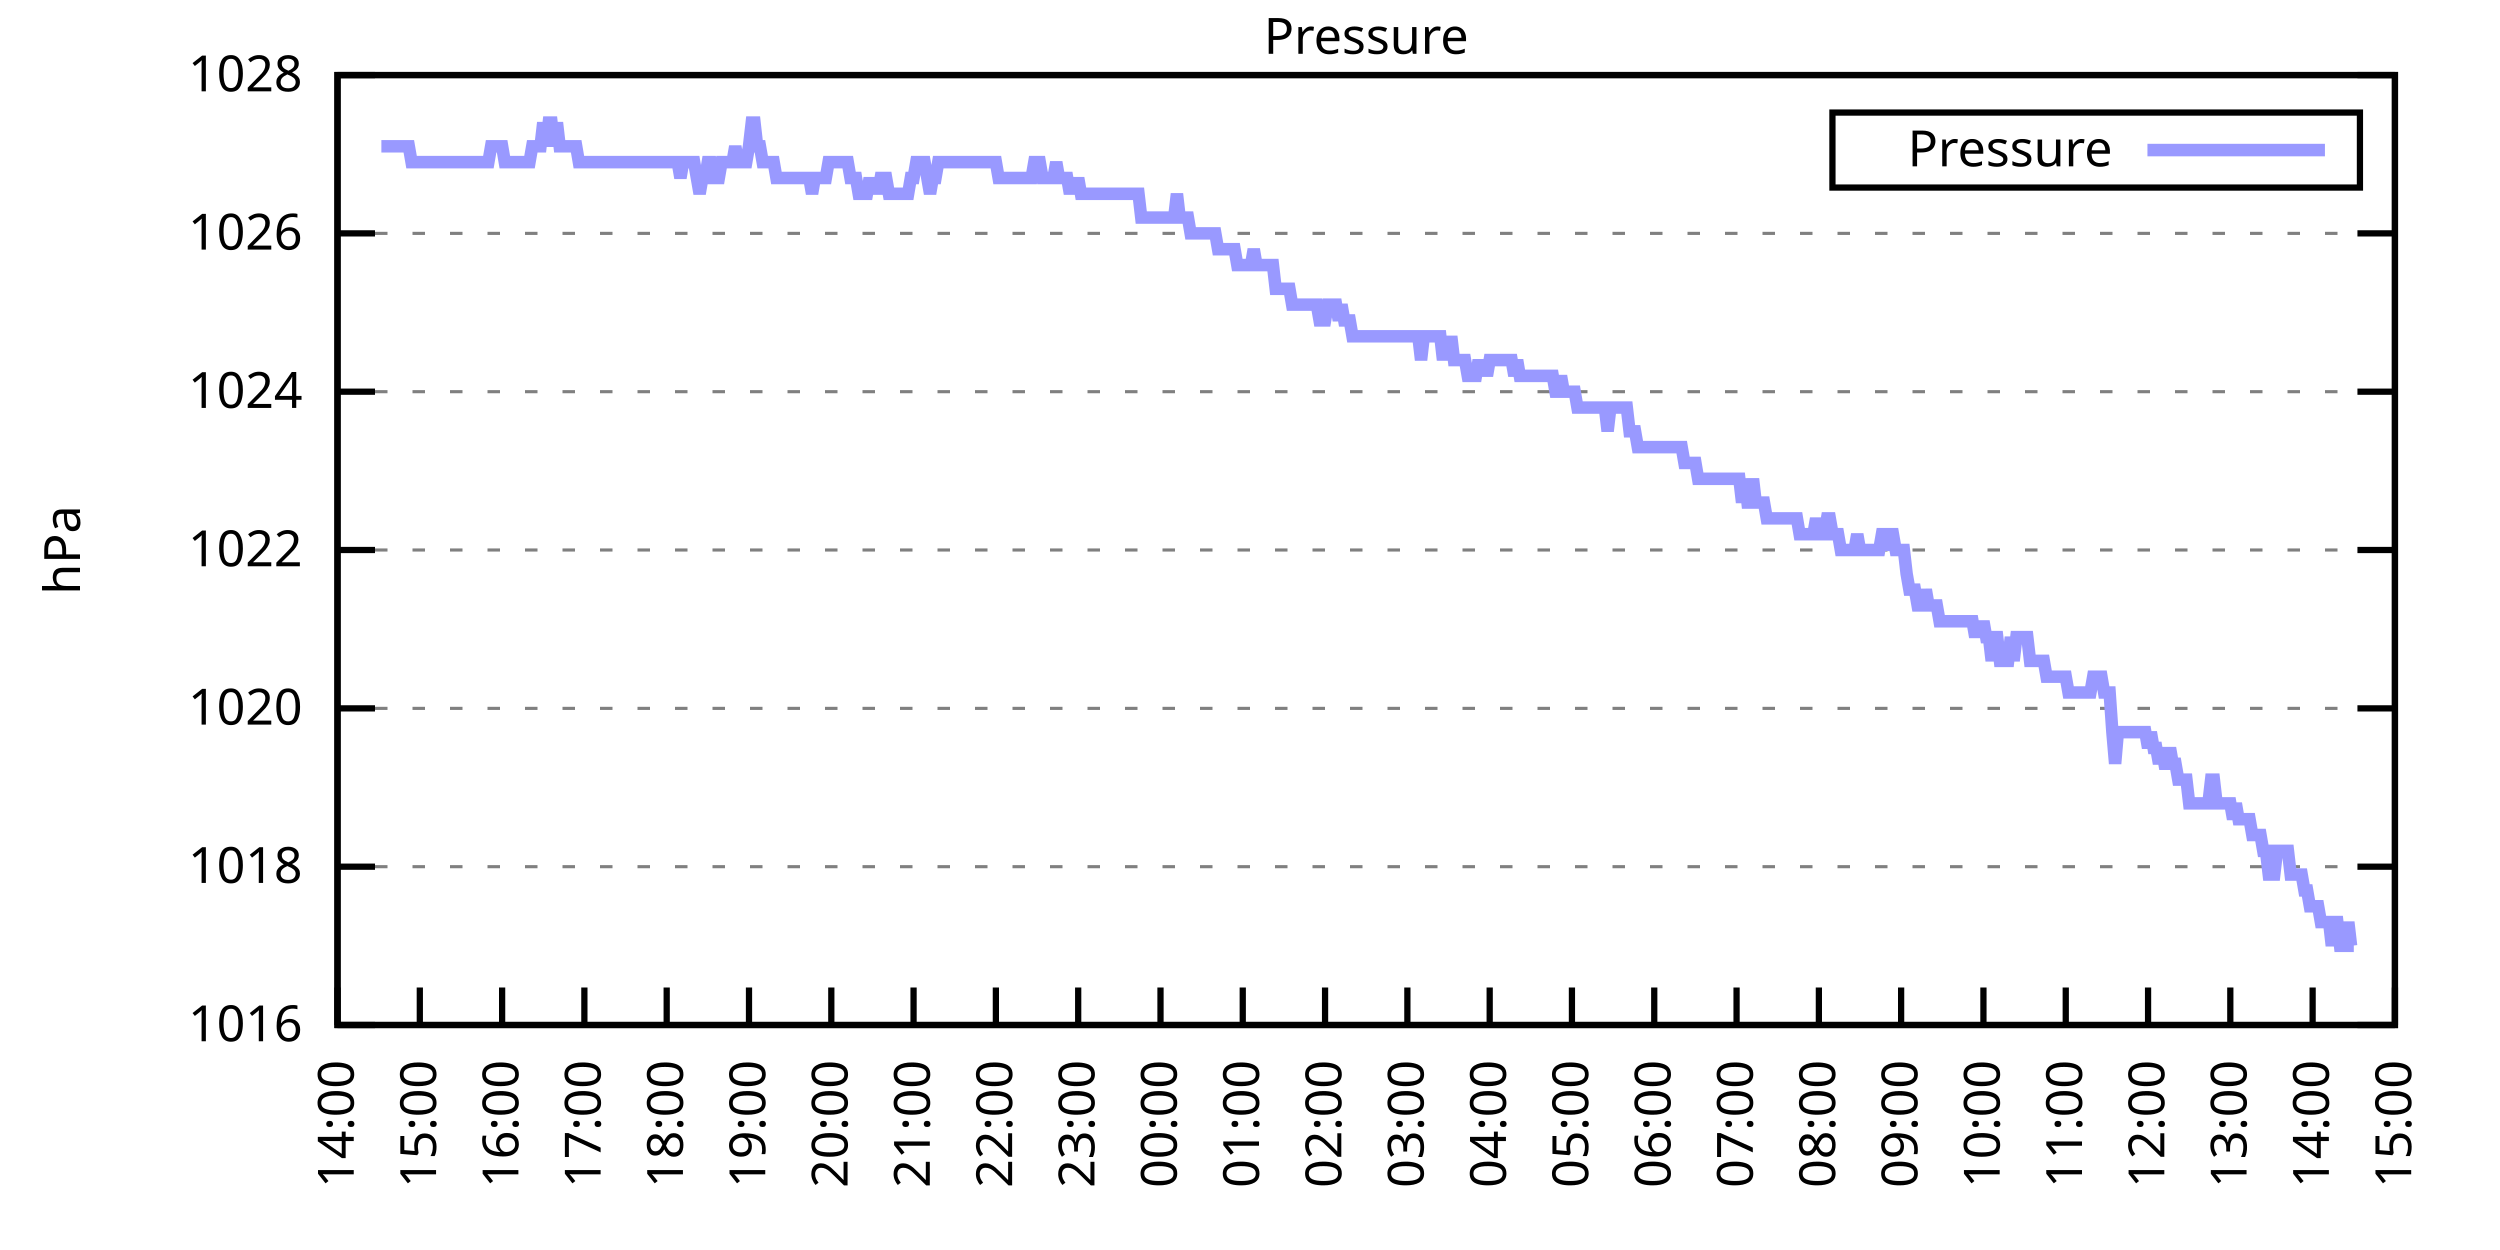
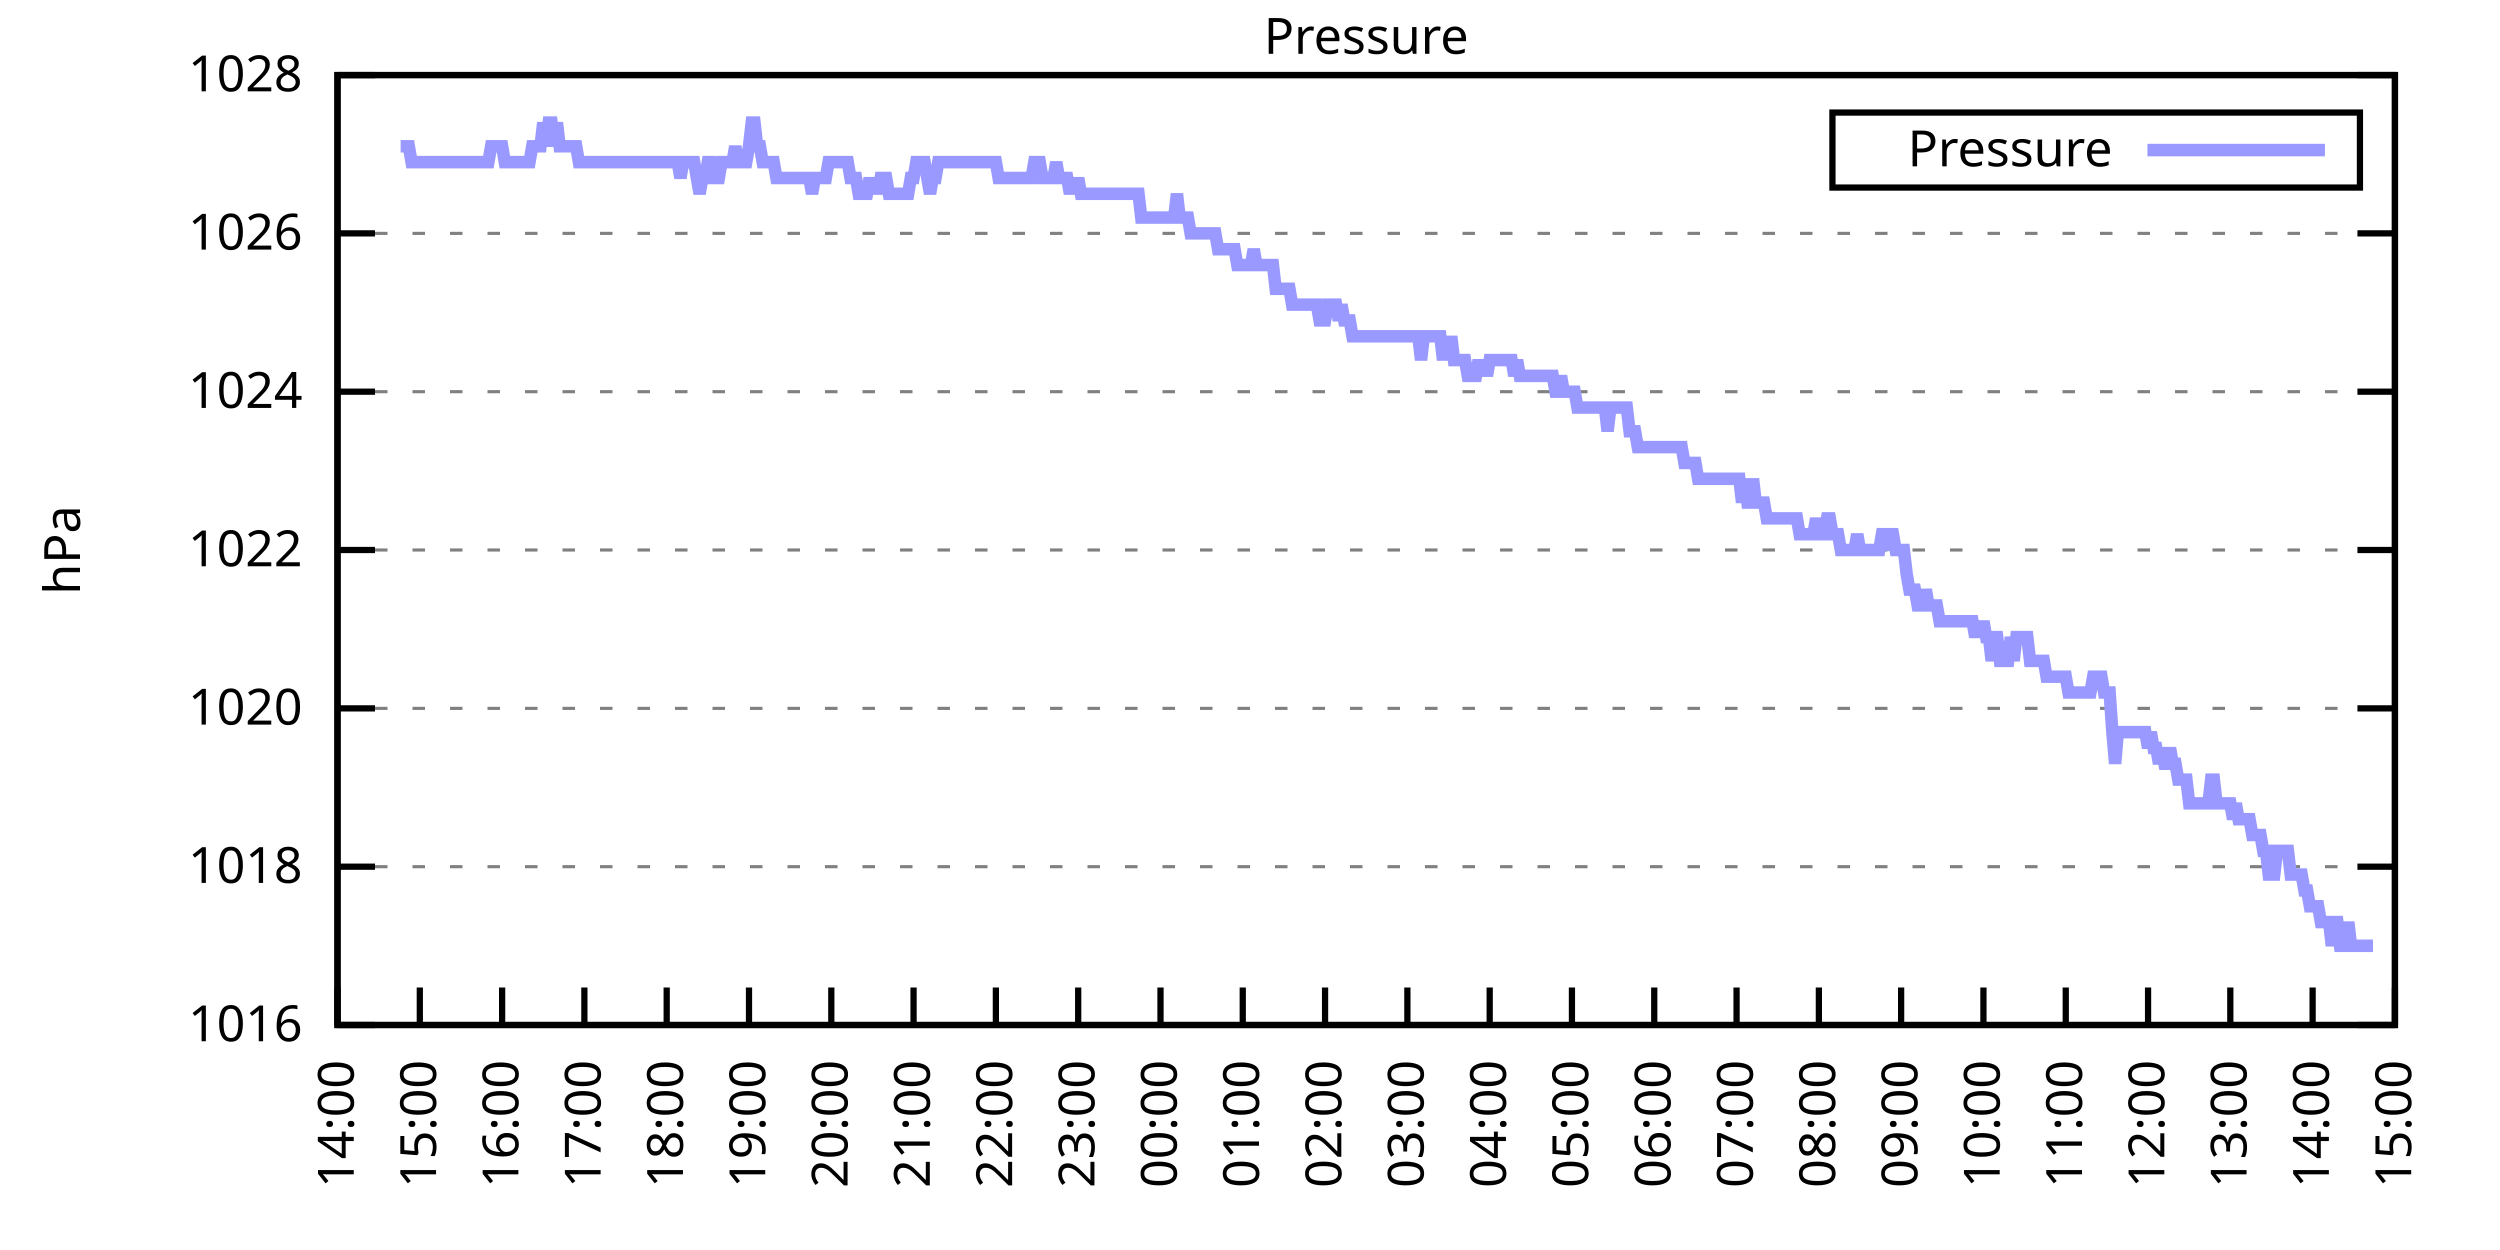
<svg xmlns="http://www.w3.org/2000/svg" xmlns:xlink="http://www.w3.org/1999/xlink" width="400" height="200" viewBox="0 0 400 200">
  <g id="gnuplot_canvas">
    <rect x="0" y="0" width="400" height="200" fill="none" />
    <defs>
      <circle id="gpDot" r="0.5" stroke-width="0.5" stroke="currentColor" />
      <path id="gpPt0" stroke-width="0.333" stroke="currentColor" d="M-1,0 h2 M0,-1 v2" />
      <path id="gpPt1" stroke-width="0.333" stroke="currentColor" d="M-1,-1 L1,1 M1,-1 L-1,1" />
      <path id="gpPt2" stroke-width="0.333" stroke="currentColor" d="M-1,0 L1,0 M0,-1 L0,1 M-1,-1 L1,1 M-1,1 L1,-1" />
      <rect id="gpPt3" stroke-width="0.333" stroke="currentColor" x="-1" y="-1" width="2" height="2" />
      <rect id="gpPt4" stroke-width="0.333" stroke="currentColor" fill="currentColor" x="-1" y="-1" width="2" height="2" />
      <circle id="gpPt5" stroke-width="0.333" stroke="currentColor" cx="0" cy="0" r="1" />
      <use xlink:href="#gpPt5" id="gpPt6" fill="currentColor" stroke="none" />
      <path id="gpPt7" stroke-width="0.333" stroke="currentColor" d="M0,-1.33 L-1.33,0.67 L1.33,0.67 z" />
      <use xlink:href="#gpPt7" id="gpPt8" fill="currentColor" stroke="none" />
      <use xlink:href="#gpPt7" id="gpPt9" stroke="currentColor" transform="rotate(180)" />
      <use xlink:href="#gpPt9" id="gpPt10" fill="currentColor" stroke="none" />
      <use xlink:href="#gpPt3" id="gpPt11" stroke="currentColor" transform="rotate(45)" />
      <use xlink:href="#gpPt11" id="gpPt12" fill="currentColor" stroke="none" />
      <path id="gpPt13" stroke-width="0.333" stroke="currentColor" d="M0,1.330 L1.265,0.411 L0.782,-1.067 L-0.782,-1.076 L-1.265,0.411 z" />
      <use xlink:href="#gpPt13" id="gpPt14" fill="currentColor" stroke="none" />
      <filter id="textbox" filterUnits="objectBoundingBox" x="0" y="0" height="1" width="1">
        <feFlood flood-color="white" flood-opacity="1" result="bgnd" />
        <feComposite in="SourceGraphic" in2="bgnd" operator="atop" />
      </filter>
      <filter id="greybox" filterUnits="objectBoundingBox" x="0" y="0" height="1" width="1">
        <feFlood flood-color="lightgrey" flood-opacity="1" result="grey" />
        <feComposite in="SourceGraphic" in2="grey" operator="atop" />
      </filter>
    </defs>
    <g fill="none" color="white" stroke="currentColor" stroke-width="1.00" stroke-linecap="butt" stroke-linejoin="miter">
</g>
    <g fill="none" color="black" stroke="currentColor" stroke-width="1.00" stroke-linecap="butt" stroke-linejoin="miter">
      <g stroke="none" shape-rendering="crispEdges">
        <polygon fill="rgb(255, 255, 255)" points="54.00,164.00 383.18,164.00 383.18,12.02 54.00,12.02 " />
      </g>
    </g>
    <g fill="none" color="black" stroke="currentColor" stroke-width="1.00" stroke-linecap="butt" stroke-linejoin="miter">
</g>
    <g fill="none" color="black" stroke="black" stroke-width="0.50" stroke-linecap="butt" stroke-linejoin="miter">
</g>
    <g fill="none" color="gray" stroke="currentColor" stroke-width="0.50" stroke-linecap="butt" stroke-linejoin="miter">
      <path stroke="gray" stroke-dasharray="2,4" class="gridline" d="M54.00,164.00 L383.19,164.00  " />
    </g>
    <g fill="none" color="gray" stroke="gray" stroke-width="1.00" stroke-linecap="butt" stroke-linejoin="miter">
</g>
    <g fill="none" color="black" stroke="currentColor" stroke-width="1.00" stroke-linecap="butt" stroke-linejoin="miter">
      <path stroke="black" d="M54.00,164.00 L60.00,164.00 M383.19,164.00 L377.19,164.00  " />
      <g transform="translate(48.40,166.60)" stroke="none" fill="black" font-family="Sans" font-size="8.00" text-anchor="end">
        <text>
          <tspan font-family="Sans"> 1016</tspan>
        </text>
      </g>
    </g>
    <g fill="none" color="black" stroke="currentColor" stroke-width="1.00" stroke-linecap="butt" stroke-linejoin="miter">
</g>
    <g fill="none" color="black" stroke="black" stroke-width="0.50" stroke-linecap="butt" stroke-linejoin="miter">
</g>
    <g fill="none" color="gray" stroke="currentColor" stroke-width="0.50" stroke-linecap="butt" stroke-linejoin="miter">
      <path stroke="gray" stroke-dasharray="2,4" class="gridline" d="M54.00,138.67 L383.19,138.67  " />
    </g>
    <g fill="none" color="gray" stroke="gray" stroke-width="1.00" stroke-linecap="butt" stroke-linejoin="miter">
</g>
    <g fill="none" color="black" stroke="currentColor" stroke-width="1.00" stroke-linecap="butt" stroke-linejoin="miter">
      <path stroke="black" d="M54.00,138.67 L60.00,138.67 M383.19,138.67 L377.19,138.67  " />
      <g transform="translate(48.40,141.27)" stroke="none" fill="black" font-family="Sans" font-size="8.00" text-anchor="end">
        <text>
          <tspan font-family="Sans"> 1018</tspan>
        </text>
      </g>
    </g>
    <g fill="none" color="black" stroke="currentColor" stroke-width="1.00" stroke-linecap="butt" stroke-linejoin="miter">
</g>
    <g fill="none" color="black" stroke="black" stroke-width="0.50" stroke-linecap="butt" stroke-linejoin="miter">
</g>
    <g fill="none" color="gray" stroke="currentColor" stroke-width="0.50" stroke-linecap="butt" stroke-linejoin="miter">
      <path stroke="gray" stroke-dasharray="2,4" class="gridline" d="M54.00,113.34 L383.19,113.34  " />
    </g>
    <g fill="none" color="gray" stroke="gray" stroke-width="1.00" stroke-linecap="butt" stroke-linejoin="miter">
</g>
    <g fill="none" color="black" stroke="currentColor" stroke-width="1.00" stroke-linecap="butt" stroke-linejoin="miter">
      <path stroke="black" d="M54.00,113.34 L60.00,113.34 M383.19,113.34 L377.19,113.34  " />
      <g transform="translate(48.40,115.94)" stroke="none" fill="black" font-family="Sans" font-size="8.00" text-anchor="end">
        <text>
          <tspan font-family="Sans"> 1020</tspan>
        </text>
      </g>
    </g>
    <g fill="none" color="black" stroke="currentColor" stroke-width="1.00" stroke-linecap="butt" stroke-linejoin="miter">
</g>
    <g fill="none" color="black" stroke="black" stroke-width="0.50" stroke-linecap="butt" stroke-linejoin="miter">
</g>
    <g fill="none" color="gray" stroke="currentColor" stroke-width="0.50" stroke-linecap="butt" stroke-linejoin="miter">
      <path stroke="gray" stroke-dasharray="2,4" class="gridline" d="M54.00,88.00 L383.19,88.00  " />
    </g>
    <g fill="none" color="gray" stroke="gray" stroke-width="1.00" stroke-linecap="butt" stroke-linejoin="miter">
</g>
    <g fill="none" color="black" stroke="currentColor" stroke-width="1.00" stroke-linecap="butt" stroke-linejoin="miter">
      <path stroke="black" d="M54.00,88.00 L60.00,88.00 M383.19,88.00 L377.19,88.00  " />
      <g transform="translate(48.40,90.60)" stroke="none" fill="black" font-family="Sans" font-size="8.00" text-anchor="end">
        <text>
          <tspan font-family="Sans"> 1022</tspan>
        </text>
      </g>
    </g>
    <g fill="none" color="black" stroke="currentColor" stroke-width="1.00" stroke-linecap="butt" stroke-linejoin="miter">
</g>
    <g fill="none" color="black" stroke="black" stroke-width="0.50" stroke-linecap="butt" stroke-linejoin="miter">
</g>
    <g fill="none" color="gray" stroke="currentColor" stroke-width="0.50" stroke-linecap="butt" stroke-linejoin="miter">
      <path stroke="gray" stroke-dasharray="2,4" class="gridline" d="M54.00,62.67 L383.19,62.67  " />
    </g>
    <g fill="none" color="gray" stroke="gray" stroke-width="1.00" stroke-linecap="butt" stroke-linejoin="miter">
</g>
    <g fill="none" color="black" stroke="currentColor" stroke-width="1.00" stroke-linecap="butt" stroke-linejoin="miter">
      <path stroke="black" d="M54.00,62.67 L60.00,62.67 M383.19,62.67 L377.19,62.67  " />
      <g transform="translate(48.40,65.27)" stroke="none" fill="black" font-family="Sans" font-size="8.00" text-anchor="end">
        <text>
          <tspan font-family="Sans"> 1024</tspan>
        </text>
      </g>
    </g>
    <g fill="none" color="black" stroke="currentColor" stroke-width="1.00" stroke-linecap="butt" stroke-linejoin="miter">
</g>
    <g fill="none" color="black" stroke="black" stroke-width="0.50" stroke-linecap="butt" stroke-linejoin="miter">
</g>
    <g fill="none" color="gray" stroke="currentColor" stroke-width="0.50" stroke-linecap="butt" stroke-linejoin="miter">
      <path stroke="gray" stroke-dasharray="2,4" class="gridline" d="M54.00,37.34 L383.19,37.34  " />
    </g>
    <g fill="none" color="gray" stroke="gray" stroke-width="1.00" stroke-linecap="butt" stroke-linejoin="miter">
</g>
    <g fill="none" color="black" stroke="currentColor" stroke-width="1.00" stroke-linecap="butt" stroke-linejoin="miter">
      <path stroke="black" d="M54.00,37.34 L60.00,37.34 M383.19,37.34 L377.19,37.34  " />
      <g transform="translate(48.40,39.94)" stroke="none" fill="black" font-family="Sans" font-size="8.00" text-anchor="end">
        <text>
          <tspan font-family="Sans"> 1026</tspan>
        </text>
      </g>
    </g>
    <g fill="none" color="black" stroke="currentColor" stroke-width="1.00" stroke-linecap="butt" stroke-linejoin="miter">
</g>
    <g fill="none" color="black" stroke="black" stroke-width="0.50" stroke-linecap="butt" stroke-linejoin="miter">
</g>
    <g fill="none" color="gray" stroke="currentColor" stroke-width="0.50" stroke-linecap="butt" stroke-linejoin="miter">
      <path stroke="gray" stroke-dasharray="2,4" class="gridline" d="M54.00,12.01 L383.19,12.01  " />
    </g>
    <g fill="none" color="gray" stroke="gray" stroke-width="1.00" stroke-linecap="butt" stroke-linejoin="miter">
</g>
    <g fill="none" color="black" stroke="currentColor" stroke-width="1.00" stroke-linecap="butt" stroke-linejoin="miter">
      <path stroke="black" d="M54.00,12.01 L60.00,12.01 M383.19,12.01 L377.19,12.01  " />
      <g transform="translate(48.40,14.61)" stroke="none" fill="black" font-family="Sans" font-size="8.00" text-anchor="end">
        <text>
          <tspan font-family="Sans"> 1028</tspan>
        </text>
      </g>
    </g>
    <g fill="none" color="black" stroke="currentColor" stroke-width="1.00" stroke-linecap="butt" stroke-linejoin="miter">
      <path stroke="black" d="M54.00,164.00 L54.00,158.00  " />
      <g transform="translate(56.60,169.60) rotate(270.00)" stroke="none" fill="black" font-family="Sans" font-size="8.00" text-anchor="end">
        <text>
          <tspan font-family="Sans">14:00</tspan>
        </text>
      </g>
    </g>
    <g fill="none" color="black" stroke="currentColor" stroke-width="1.00" stroke-linecap="butt" stroke-linejoin="miter">
      <path stroke="black" d="M67.17,164.00 L67.17,158.00  " />
      <g transform="translate(69.77,169.60) rotate(270.00)" stroke="none" fill="black" font-family="Sans" font-size="8.00" text-anchor="end">
        <text>
          <tspan font-family="Sans">15:00</tspan>
        </text>
      </g>
    </g>
    <g fill="none" color="black" stroke="currentColor" stroke-width="1.00" stroke-linecap="butt" stroke-linejoin="miter">
      <path stroke="black" d="M80.34,164.00 L80.34,158.00  " />
      <g transform="translate(82.94,169.60) rotate(270.00)" stroke="none" fill="black" font-family="Sans" font-size="8.00" text-anchor="end">
        <text>
          <tspan font-family="Sans">16:00</tspan>
        </text>
      </g>
    </g>
    <g fill="none" color="black" stroke="currentColor" stroke-width="1.00" stroke-linecap="butt" stroke-linejoin="miter">
      <path stroke="black" d="M93.50,164.00 L93.50,158.00  " />
      <g transform="translate(96.10,169.60) rotate(270.00)" stroke="none" fill="black" font-family="Sans" font-size="8.00" text-anchor="end">
        <text>
          <tspan font-family="Sans">17:00</tspan>
        </text>
      </g>
    </g>
    <g fill="none" color="black" stroke="currentColor" stroke-width="1.00" stroke-linecap="butt" stroke-linejoin="miter">
      <path stroke="black" d="M106.67,164.00 L106.67,158.00  " />
      <g transform="translate(109.27,169.60) rotate(270.00)" stroke="none" fill="black" font-family="Sans" font-size="8.00" text-anchor="end">
        <text>
          <tspan font-family="Sans">18:00</tspan>
        </text>
      </g>
    </g>
    <g fill="none" color="black" stroke="currentColor" stroke-width="1.00" stroke-linecap="butt" stroke-linejoin="miter">
      <path stroke="black" d="M119.84,164.00 L119.84,158.00  " />
      <g transform="translate(122.44,169.60) rotate(270.00)" stroke="none" fill="black" font-family="Sans" font-size="8.00" text-anchor="end">
        <text>
          <tspan font-family="Sans">19:00</tspan>
        </text>
      </g>
    </g>
    <g fill="none" color="black" stroke="currentColor" stroke-width="1.00" stroke-linecap="butt" stroke-linejoin="miter">
      <path stroke="black" d="M133.01,164.00 L133.01,158.00  " />
      <g transform="translate(135.61,169.60) rotate(270.00)" stroke="none" fill="black" font-family="Sans" font-size="8.00" text-anchor="end">
        <text>
          <tspan font-family="Sans">20:00</tspan>
        </text>
      </g>
    </g>
    <g fill="none" color="black" stroke="currentColor" stroke-width="1.00" stroke-linecap="butt" stroke-linejoin="miter">
      <path stroke="black" d="M146.17,164.00 L146.17,158.00  " />
      <g transform="translate(148.77,169.60) rotate(270.00)" stroke="none" fill="black" font-family="Sans" font-size="8.00" text-anchor="end">
        <text>
          <tspan font-family="Sans">21:00</tspan>
        </text>
      </g>
    </g>
    <g fill="none" color="black" stroke="currentColor" stroke-width="1.00" stroke-linecap="butt" stroke-linejoin="miter">
      <path stroke="black" d="M159.34,164.00 L159.34,158.00  " />
      <g transform="translate(161.94,169.60) rotate(270.00)" stroke="none" fill="black" font-family="Sans" font-size="8.00" text-anchor="end">
        <text>
          <tspan font-family="Sans">22:00</tspan>
        </text>
      </g>
    </g>
    <g fill="none" color="black" stroke="currentColor" stroke-width="1.00" stroke-linecap="butt" stroke-linejoin="miter">
      <path stroke="black" d="M172.51,164.00 L172.51,158.00  " />
      <g transform="translate(175.11,169.60) rotate(270.00)" stroke="none" fill="black" font-family="Sans" font-size="8.00" text-anchor="end">
        <text>
          <tspan font-family="Sans">23:00</tspan>
        </text>
      </g>
    </g>
    <g fill="none" color="black" stroke="currentColor" stroke-width="1.00" stroke-linecap="butt" stroke-linejoin="miter">
      <path stroke="black" d="M185.68,164.00 L185.68,158.00  " />
      <g transform="translate(188.28,169.60) rotate(270.00)" stroke="none" fill="black" font-family="Sans" font-size="8.00" text-anchor="end">
        <text>
          <tspan font-family="Sans">00:00</tspan>
        </text>
      </g>
    </g>
    <g fill="none" color="black" stroke="currentColor" stroke-width="1.00" stroke-linecap="butt" stroke-linejoin="miter">
      <path stroke="black" d="M198.84,164.00 L198.84,158.00  " />
      <g transform="translate(201.44,169.60) rotate(270.00)" stroke="none" fill="black" font-family="Sans" font-size="8.00" text-anchor="end">
        <text>
          <tspan font-family="Sans">01:00</tspan>
        </text>
      </g>
    </g>
    <g fill="none" color="black" stroke="currentColor" stroke-width="1.00" stroke-linecap="butt" stroke-linejoin="miter">
      <path stroke="black" d="M212.01,164.00 L212.01,158.00  " />
      <g transform="translate(214.61,169.60) rotate(270.00)" stroke="none" fill="black" font-family="Sans" font-size="8.00" text-anchor="end">
        <text>
          <tspan font-family="Sans">02:00</tspan>
        </text>
      </g>
    </g>
    <g fill="none" color="black" stroke="currentColor" stroke-width="1.00" stroke-linecap="butt" stroke-linejoin="miter">
      <path stroke="black" d="M225.18,164.00 L225.18,158.00  " />
      <g transform="translate(227.78,169.60) rotate(270.00)" stroke="none" fill="black" font-family="Sans" font-size="8.00" text-anchor="end">
        <text>
          <tspan font-family="Sans">03:00</tspan>
        </text>
      </g>
    </g>
    <g fill="none" color="black" stroke="currentColor" stroke-width="1.00" stroke-linecap="butt" stroke-linejoin="miter">
      <path stroke="black" d="M238.35,164.00 L238.35,158.00  " />
      <g transform="translate(240.95,169.60) rotate(270.00)" stroke="none" fill="black" font-family="Sans" font-size="8.00" text-anchor="end">
        <text>
          <tspan font-family="Sans">04:00</tspan>
        </text>
      </g>
    </g>
    <g fill="none" color="black" stroke="currentColor" stroke-width="1.00" stroke-linecap="butt" stroke-linejoin="miter">
      <path stroke="black" d="M251.51,164.00 L251.51,158.00  " />
      <g transform="translate(254.11,169.60) rotate(270.00)" stroke="none" fill="black" font-family="Sans" font-size="8.00" text-anchor="end">
        <text>
          <tspan font-family="Sans">05:00</tspan>
        </text>
      </g>
    </g>
    <g fill="none" color="black" stroke="currentColor" stroke-width="1.00" stroke-linecap="butt" stroke-linejoin="miter">
      <path stroke="black" d="M264.68,164.00 L264.68,158.00  " />
      <g transform="translate(267.28,169.60) rotate(270.00)" stroke="none" fill="black" font-family="Sans" font-size="8.00" text-anchor="end">
        <text>
          <tspan font-family="Sans">06:00</tspan>
        </text>
      </g>
    </g>
    <g fill="none" color="black" stroke="currentColor" stroke-width="1.00" stroke-linecap="butt" stroke-linejoin="miter">
      <path stroke="black" d="M277.85,164.00 L277.85,158.00  " />
      <g transform="translate(280.45,169.60) rotate(270.00)" stroke="none" fill="black" font-family="Sans" font-size="8.00" text-anchor="end">
        <text>
          <tspan font-family="Sans">07:00</tspan>
        </text>
      </g>
    </g>
    <g fill="none" color="black" stroke="currentColor" stroke-width="1.00" stroke-linecap="butt" stroke-linejoin="miter">
      <path stroke="black" d="M291.02,164.00 L291.02,158.00  " />
      <g transform="translate(293.62,169.60) rotate(270.00)" stroke="none" fill="black" font-family="Sans" font-size="8.00" text-anchor="end">
        <text>
          <tspan font-family="Sans">08:00</tspan>
        </text>
      </g>
    </g>
    <g fill="none" color="black" stroke="currentColor" stroke-width="1.00" stroke-linecap="butt" stroke-linejoin="miter">
      <path stroke="black" d="M304.18,164.00 L304.18,158.00  " />
      <g transform="translate(306.78,169.60) rotate(270.00)" stroke="none" fill="black" font-family="Sans" font-size="8.00" text-anchor="end">
        <text>
          <tspan font-family="Sans">09:00</tspan>
        </text>
      </g>
    </g>
    <g fill="none" color="black" stroke="currentColor" stroke-width="1.00" stroke-linecap="butt" stroke-linejoin="miter">
      <path stroke="black" d="M317.35,164.00 L317.35,158.00  " />
      <g transform="translate(319.95,169.60) rotate(270.00)" stroke="none" fill="black" font-family="Sans" font-size="8.00" text-anchor="end">
        <text>
          <tspan font-family="Sans">10:00</tspan>
        </text>
      </g>
    </g>
    <g fill="none" color="black" stroke="currentColor" stroke-width="1.00" stroke-linecap="butt" stroke-linejoin="miter">
      <path stroke="black" d="M330.52,164.00 L330.52,158.00  " />
      <g transform="translate(333.12,169.60) rotate(270.00)" stroke="none" fill="black" font-family="Sans" font-size="8.00" text-anchor="end">
        <text>
          <tspan font-family="Sans">11:00</tspan>
        </text>
      </g>
    </g>
    <g fill="none" color="black" stroke="currentColor" stroke-width="1.00" stroke-linecap="butt" stroke-linejoin="miter">
      <path stroke="black" d="M343.69,164.00 L343.69,158.00  " />
      <g transform="translate(346.29,169.60) rotate(270.00)" stroke="none" fill="black" font-family="Sans" font-size="8.00" text-anchor="end">
        <text>
          <tspan font-family="Sans">12:00</tspan>
        </text>
      </g>
    </g>
    <g fill="none" color="black" stroke="currentColor" stroke-width="1.00" stroke-linecap="butt" stroke-linejoin="miter">
      <path stroke="black" d="M356.85,164.00 L356.85,158.00  " />
      <g transform="translate(359.45,169.60) rotate(270.00)" stroke="none" fill="black" font-family="Sans" font-size="8.00" text-anchor="end">
        <text>
          <tspan font-family="Sans">13:00</tspan>
        </text>
      </g>
    </g>
    <g fill="none" color="black" stroke="currentColor" stroke-width="1.00" stroke-linecap="butt" stroke-linejoin="miter">
      <path stroke="black" d="M370.02,164.00 L370.02,158.00  " />
      <g transform="translate(372.62,169.60) rotate(270.00)" stroke="none" fill="black" font-family="Sans" font-size="8.00" text-anchor="end">
        <text>
          <tspan font-family="Sans">14:00</tspan>
        </text>
      </g>
    </g>
    <g fill="none" color="black" stroke="currentColor" stroke-width="1.00" stroke-linecap="butt" stroke-linejoin="miter">
      <path stroke="black" d="M383.19,164.00 L383.19,158.00  " />
      <g transform="translate(385.79,169.60) rotate(270.00)" stroke="none" fill="black" font-family="Sans" font-size="8.00" text-anchor="end">
        <text>
          <tspan font-family="Sans">15:00</tspan>
        </text>
      </g>
    </g>
    <g fill="none" color="black" stroke="currentColor" stroke-width="1.00" stroke-linecap="butt" stroke-linejoin="miter">
</g>
    <g fill="none" color="black" stroke="currentColor" stroke-width="1.00" stroke-linecap="butt" stroke-linejoin="miter">
      <path stroke="black" d="M54.00,12.01 L54.00,164.00 L383.19,164.00 L383.19,12.01 L54.00,12.01 Z  " />
    </g>
    <g fill="none" color="black" stroke="currentColor" stroke-width="1.00" stroke-linecap="butt" stroke-linejoin="miter">
</g>
    <g fill="none" color="black" stroke="currentColor" stroke-width="1.00" stroke-linecap="butt" stroke-linejoin="miter">
      <path stroke="black" d="M293.19,30.01 L293.19,18.01 L377.59,18.01 L377.59,30.01 L293.19,30.01 Z  " />
    </g>
    <g id="Pressure_plot_1">
      <g fill="none" color="white" stroke="black" stroke-width="2.00" stroke-linecap="butt" stroke-linejoin="miter">
</g>
      <g fill="none" color="black" stroke="currentColor" stroke-width="2.00" stroke-linecap="butt" stroke-linejoin="miter">
        <g transform="translate(337.99,26.61)" stroke="none" fill="black" font-family="Sans" font-size="8.00" text-anchor="end">
          <text>
            <tspan font-family="Sans">Pressure</tspan>
          </text>
        </g>
      </g>
      <g fill="none" color="black" stroke="currentColor" stroke-width="2.00" stroke-linecap="butt" stroke-linejoin="miter">
-         <path stroke="rgb(153, 153, 255)" d="M343.59,24.01 L371.99,24.01 M61.02,23.41 L61.46,23.41 L61.90,23.41 L62.34,23.41 L62.78,23.41 L63.22,23.41   L63.66,23.41 L64.10,23.41 L64.53,23.41 L64.97,23.41 L65.41,23.41 L65.85,25.94 L66.29,25.94 L66.73,25.94   L67.17,25.94 L67.61,25.94 L68.05,25.94 L68.48,25.94 L68.92,25.94 L69.36,25.94 L69.80,25.94 L70.24,25.94   L70.68,25.94 L71.12,25.94 L71.56,25.94 L72.00,25.94 L72.43,25.94 L72.87,25.94 L73.31,25.94 L73.75,25.94   L74.19,25.94 L74.63,25.94 L75.07,25.94 L75.51,25.94 L75.95,25.94 L76.38,25.94 L76.82,25.94 L77.26,25.94   L77.70,25.94 L78.14,25.94 L78.58,23.41 L79.02,23.41 L79.46,23.41 L79.90,23.41 L80.34,23.41 L80.77,25.94   L81.21,25.94 L81.65,25.94 L82.09,25.94 L82.53,25.94 L82.97,25.94 L83.41,25.94 L83.85,25.94 L84.29,25.94   L84.72,25.94 L85.16,23.41 L85.60,23.41 L86.04,23.41 L86.48,23.41 L86.92,19.61 L87.36,23.41 L87.80,19.61   L88.24,19.61 L88.67,23.41 L89.11,19.61 L89.55,23.41 L89.99,23.41 L90.43,23.41 L90.87,23.41 L91.31,23.41   L91.75,23.41 L92.19,23.41 L92.62,25.94 L93.06,25.94 L93.50,25.94 L93.94,25.94 L94.38,25.94 L94.82,25.94   L95.26,25.94 L95.70,25.94 L96.14,25.94 L96.58,25.94 L97.01,25.94 L97.45,25.94 L97.89,25.94 L98.33,25.94   L98.77,25.94 L99.21,25.94 L99.65,25.94 L100.09,25.94 L100.53,25.94 L100.96,25.94 L101.40,25.94 L101.84,25.94   L102.28,25.94 L102.72,25.94 L103.16,25.94 L103.60,25.94 L104.04,25.94 L104.48,25.94 L104.91,25.94 L105.35,25.94   L105.79,25.94 L106.23,25.94 L106.67,25.94 L107.11,25.94 L107.55,25.94 L107.99,25.94 L108.43,25.94 L108.87,28.48   L109.30,25.94 L109.74,25.94 L110.18,25.94 L110.62,25.94 L111.06,25.94 L111.50,28.48 L111.94,31.01 L112.38,28.48   L112.82,28.48 L113.25,25.94 L113.69,25.94 L114.13,28.48 L114.57,28.48 L115.01,28.48 L115.45,25.94 L115.89,25.94   L116.33,25.94 L116.77,25.94 L117.20,25.94 L117.64,23.41 L118.08,25.94 L118.52,25.94 L118.96,25.94 L119.40,25.94   L119.84,23.41 L120.28,19.61 L120.72,19.61 L121.15,23.41 L121.59,23.41 L122.03,25.94 L122.47,25.94 L122.91,25.94   L123.35,25.94 L123.79,25.94 L124.23,28.48 L124.67,28.48 L125.11,28.48 L125.54,28.48 L125.98,28.48 L126.42,28.48   L126.86,28.48 L127.30,28.48 L127.74,28.48 L128.18,28.48 L128.62,28.48 L129.06,28.48 L129.49,28.48 L129.93,31.01   L130.37,28.48 L130.81,28.48 L131.25,28.48 L131.69,28.48 L132.13,28.48 L132.57,25.94 L133.01,25.94 L133.44,25.94   L133.88,25.94 L134.32,25.94 L134.76,25.94 L135.20,25.94 L135.64,25.94 L136.08,28.48 L136.52,28.48 L136.96,28.48   L137.39,31.01 L137.83,31.01 L138.27,31.01 L138.71,31.01 L139.15,28.48 L139.59,31.01 L140.03,28.48 L140.47,31.01   L140.91,28.48 L141.35,28.48 L141.78,28.48 L142.22,31.01 L142.66,31.01 L143.10,31.01 L143.54,31.01 L143.98,31.01   L144.42,31.01 L144.86,31.01 L145.30,31.01 L145.73,28.48 L146.17,28.48 L146.61,25.94 L147.05,25.94 L147.49,25.94   L147.93,25.94 L148.37,28.48 L148.81,31.01 L149.25,28.48 L149.68,28.48 L150.12,25.94 L150.56,25.94 L151.00,25.94   L151.44,25.94 L151.88,25.94 L152.32,25.94 L152.76,25.94 L153.20,25.94 L153.63,25.94 L154.07,25.94 L154.51,25.94   L154.95,25.94 L155.39,25.94 L155.83,25.94 L156.27,25.94 L156.71,25.94 L157.15,25.94 L157.59,25.94 L158.02,25.94   L158.46,25.94 L158.90,25.94 L159.34,25.94 L159.78,28.48 L160.22,28.48 L160.66,28.48 L161.10,28.48 L161.54,28.48   L161.97,28.48 L162.41,28.48 L162.85,28.48 L163.29,28.48 L163.73,28.48 L164.17,28.48 L164.61,28.48 L165.05,28.48   L165.49,25.94 L165.92,25.94 L166.36,25.94 L166.80,28.48 L167.24,28.48 L167.68,28.48 L168.12,28.48 L168.56,28.48   L169.00,25.94 L169.44,28.48 L169.87,28.48 L170.31,28.48 L170.75,28.48 L171.19,31.01 L171.63,28.48 L172.07,31.01   L172.51,28.48 L172.95,31.01 L173.39,31.01 L173.83,31.01 L174.26,31.01 L174.70,31.01 L175.14,31.01 L175.58,31.01   L176.02,31.01 L176.46,31.01 L176.90,31.01 L177.34,31.01 L177.78,31.01 L178.21,31.01 L178.65,31.01 L179.09,31.01   L179.53,31.01 L179.97,31.01 L180.41,31.01 L180.85,31.01 L181.29,31.01 L181.73,31.01 L182.16,31.01 L182.60,34.81   L183.04,34.81 L183.48,34.81 L183.92,34.81 L184.36,34.81 L184.80,34.81 L185.24,34.81 L185.68,34.81 L186.11,34.81   L186.55,34.81 L186.99,34.81 L187.43,34.81 L187.87,34.81 L188.31,31.01 L188.75,34.81 L189.19,34.81 L189.63,34.81   L190.07,34.81 L190.50,37.34 L190.94,37.34 L191.38,37.34 L191.82,37.34 L192.26,37.34 L192.70,37.34 L193.14,37.34   L193.58,37.34 L194.02,37.34 L194.45,37.34 L194.89,39.87 L195.33,39.87 L195.77,39.87 L196.21,39.87 L196.65,39.87   L197.09,39.87 L197.53,39.87 L197.97,42.41 L198.40,42.41 L198.84,42.41 L199.28,42.41 L199.72,42.41 L200.16,42.41   L200.60,39.87 L201.04,42.41 L201.48,42.41 L201.92,42.41 L202.35,42.41 L202.79,42.41 L203.23,42.41 L203.67,42.41   L204.11,46.21 L204.55,46.21 L204.99,46.21 L205.43,46.21 L205.87,46.21 L206.31,46.21 L206.74,48.74 L207.18,48.74   L207.62,48.74 L208.06,48.74 L208.50,48.74 L208.94,48.74 L209.38,48.74 L209.82,48.74 L210.26,48.74 L210.69,48.74   L211.13,51.27 L211.57,51.27 L212.01,51.27 L212.45,48.74 L212.89,48.74 L213.33,48.74 L213.77,48.74 L214.21,51.27   L214.64,48.74 L215.08,51.27 L215.52,51.27 L215.96,51.27 L216.40,53.81 L216.84,53.81 L217.28,53.81 L217.72,53.81   L218.16,53.81 L218.60,53.81 L219.03,53.81 L219.47,53.81 L219.91,53.81 L220.35,53.81 L220.79,53.81 L221.23,53.81   L221.67,53.81 L222.11,53.81 L222.55,53.81 L222.98,53.81 L223.42,53.81 L223.86,53.81 L224.30,53.81 L224.74,53.81   L225.18,53.81 L225.62,53.81 L226.06,53.81 L226.50,53.81 L226.93,53.81 L227.37,57.61 L227.81,53.81 L228.25,53.81   L228.69,53.81 L229.13,53.81 L229.57,53.81 L230.01,53.81 L230.45,53.81 L230.88,57.61 L231.32,53.81 L231.76,57.61   L232.20,53.81 L232.64,57.61 L233.08,57.61 L233.52,57.61 L233.96,57.61 L234.40,57.61 L234.84,60.14 L235.27,60.14   L235.71,60.14 L236.15,60.14 L236.59,57.61 L237.03,60.14 L237.47,57.61 L237.91,60.14 L238.35,57.61 L238.79,57.61   L239.22,57.61 L239.66,57.61 L240.10,57.61 L240.54,57.61 L240.98,57.61 L241.42,57.61 L241.86,57.61 L242.30,60.14   L242.74,57.61 L243.17,60.14 L243.61,60.14 L244.05,60.14 L244.49,60.14 L244.93,60.14 L245.37,60.14 L245.81,60.14   L246.25,60.14 L246.69,60.14 L247.12,60.14 L247.56,60.14 L248.00,60.14 L248.44,60.14 L248.88,62.67 L249.32,62.67   L249.76,60.14 L250.20,62.67 L250.64,62.67 L251.08,62.67 L251.51,62.67 L251.95,62.67 L252.39,65.21 L252.83,65.21   L253.27,65.21 L253.71,65.21 L254.15,65.21 L254.59,65.21 L255.03,65.21 L255.46,65.21 L255.90,65.21 L256.34,65.21   L256.78,65.21 L257.22,69.01 L257.66,65.21 L258.10,65.21 L258.54,65.21 L258.98,65.21 L259.41,65.21 L259.85,65.21   L260.29,65.21 L260.73,69.01 L261.17,69.01 L261.61,69.01 L262.05,71.54 L262.49,71.54 L262.93,71.54 L263.36,71.54   L263.80,71.54 L264.24,71.54 L264.68,71.54 L265.12,71.54 L265.56,71.54 L266.00,71.54 L266.44,71.54 L266.88,71.54   L267.32,71.54 L267.75,71.54 L268.19,71.54 L268.63,71.54 L269.07,71.54 L269.51,74.07 L269.95,74.07 L270.39,74.07   L270.83,74.07 L271.27,74.07 L271.70,76.61 L272.14,76.61 L272.58,76.61 L273.02,76.61 L273.46,76.61 L273.90,76.61   L274.34,76.61 L274.78,76.61 L275.22,76.61 L275.65,76.61 L276.09,76.61 L276.53,76.61 L276.97,76.61 L277.41,76.61   L277.85,76.61 L278.29,76.61 L278.73,80.41 L279.17,76.61 L279.60,80.41 L280.04,80.41 L280.48,76.61 L280.92,80.41   L281.36,80.41 L281.80,80.41 L282.24,80.41 L282.68,82.94 L283.12,82.94 L283.56,82.94 L283.99,82.94 L284.43,82.94   L284.87,82.94 L285.31,82.94 L285.75,82.94 L286.19,82.94 L286.63,82.94 L287.07,82.94 L287.51,82.94 L287.94,85.47   L288.38,85.47 L288.82,85.47 L289.26,85.47 L289.70,85.47 L290.14,85.47 L290.58,82.94 L291.02,85.47 L291.46,85.47   L291.89,85.47 L292.33,82.94 L292.77,82.94 L293.21,85.47 L293.65,85.47 L294.09,85.47 L294.53,88.00 L294.97,88.00   L295.41,88.00 L295.84,88.00 L296.28,88.00 L296.72,88.00 L297.16,85.47 L297.60,88.00 L298.04,88.00 L298.48,88.00   L298.92,88.00 L299.36,88.00 L299.80,88.00 L300.23,88.00 L300.67,88.00 L301.11,85.47 L301.55,85.47 L301.99,88.00   L302.43,85.47 L302.87,85.47 L303.31,88.00 L303.75,88.00 L304.18,88.00 L304.62,88.00 L305.06,91.80 L305.50,94.34   L305.94,94.34 L306.38,94.34 L306.82,96.87 L307.26,96.87 L307.70,96.87 L308.13,94.34 L308.57,96.87 L309.01,96.87   L309.45,96.87 L309.89,96.87 L310.33,99.40 L310.77,99.40 L311.21,99.40 L311.65,99.40 L312.08,99.40 L312.52,99.40   L312.96,99.40 L313.40,99.40 L313.84,99.40 L314.28,99.40 L314.72,99.40 L315.16,99.40 L315.60,99.40 L316.04,101.94   L316.47,99.40 L316.91,101.94 L317.35,99.40 L317.79,101.94 L318.23,101.94 L318.67,105.74 L319.11,101.94 L319.55,101.94   L319.99,105.74 L320.42,105.74 L320.86,105.74 L321.30,105.74 L321.74,101.94 L322.18,105.74 L322.62,101.94 L323.06,101.94   L323.50,101.94 L323.94,101.94 L324.37,101.94 L324.81,105.74 L325.25,105.74 L325.69,105.74 L326.13,105.74 L326.57,105.74   L327.01,105.74 L327.45,108.27 L327.89,108.27 L328.33,108.27 L328.76,108.27 L329.20,108.27 L329.64,108.27 L330.08,108.27   L330.52,108.27 L330.96,110.80 L331.40,110.80 L331.84,110.80 L332.28,110.80 L332.71,110.80 L333.15,110.80 L333.59,110.80   L334.03,110.80 L334.47,110.80 L334.91,108.27 L335.35,108.27 L335.79,108.27 L336.23,108.27 L336.66,110.80 L337.10,110.80   L337.54,110.80 L337.98,117.14 L338.42,122.20 L338.86,117.14 L339.30,117.14 L339.74,117.14 L340.18,117.14 L340.61,117.14   L341.05,117.14 L341.49,117.14 L341.93,117.14 L342.37,117.14 L342.81,117.14 L343.25,117.14 L343.69,119.67 L344.13,117.14   L344.57,119.67 L345.00,119.67 L345.44,122.20 L345.88,119.67 L346.32,122.20 L346.76,122.20 L347.20,119.67 L347.64,122.20   L348.08,122.20 L348.52,124.74 L348.95,124.74 L349.39,124.74 L349.83,124.74 L350.27,128.54 L350.71,128.54 L351.15,128.54   L351.59,128.54 L352.03,128.54 L352.47,128.54 L352.90,128.54 L353.34,128.54 L353.78,124.74 L354.22,124.74 L354.66,128.54   L355.10,128.54 L355.54,128.54 L355.98,128.54 L356.42,128.54 L356.85,128.54 L357.29,131.07 L357.73,128.54 L358.17,131.07   L358.61,131.07 L359.05,131.07 L359.49,131.07 L359.93,131.07 L360.37,133.60 L360.81,133.60 L361.24,133.60 L361.68,133.60   L362.12,136.14 L362.56,136.14 L363.00,139.93 L363.44,139.93 L363.88,139.93 L364.32,136.14 L364.76,136.14 L365.19,136.14   L365.63,136.14 L366.07,136.14 L366.51,139.93 L366.95,139.93 L367.39,139.93 L367.83,139.93 L368.27,139.93 L368.71,142.47   L369.14,142.47 L369.58,145.00 L370.02,145.00 L370.46,145.00 L370.90,145.00 L371.34,147.53 L371.78,147.53 L372.22,147.53   L372.66,147.53 L373.09,151.33 L373.53,147.53 L373.97,147.53 L374.41,151.33 L374.85,151.33 L375.29,151.33 L375.73,147.53   L376.17,151.33 L376.61,151.33  " />
+         <path stroke="rgb(153, 153, 255)" d="M343.59,24.01 L371.99,24.01 M64.10,23.41 L64.53,23.41 L64.97,23.41 L65.41,23.41 L65.85,25.94 L66.29,25.94   L66.73,25.94 L67.17,25.94 L67.61,25.94 L68.05,25.94 L68.48,25.94 L68.92,25.94 L69.36,25.94 L69.80,25.94   L70.24,25.94 L70.68,25.94 L71.12,25.94 L71.56,25.94 L72.00,25.94 L72.43,25.94 L72.87,25.94 L73.31,25.94   L73.75,25.94 L74.19,25.94 L74.63,25.94 L75.07,25.94 L75.51,25.94 L75.95,25.94 L76.38,25.94 L76.82,25.94   L77.26,25.94 L77.70,25.94 L78.14,25.94 L78.58,23.41 L79.02,23.41 L79.46,23.41 L79.90,23.41 L80.34,23.41   L80.77,25.94 L81.21,25.94 L81.65,25.94 L82.09,25.94 L82.53,25.94 L82.97,25.94 L83.41,25.94 L83.85,25.94   L84.29,25.94 L84.72,25.94 L85.16,23.41 L85.60,23.41 L86.04,23.41 L86.48,23.41 L86.92,19.61 L87.36,23.41   L87.80,19.61 L88.24,19.61 L88.67,23.41 L89.11,19.61 L89.55,23.41 L89.99,23.41 L90.43,23.41 L90.87,23.41   L91.31,23.41 L91.75,23.41 L92.19,23.41 L92.62,25.94 L93.06,25.94 L93.50,25.94 L93.94,25.94 L94.38,25.94   L94.82,25.94 L95.26,25.94 L95.70,25.94 L96.14,25.94 L96.58,25.94 L97.01,25.94 L97.45,25.94 L97.89,25.94   L98.33,25.94 L98.77,25.94 L99.21,25.94 L99.65,25.94 L100.09,25.94 L100.53,25.94 L100.96,25.94 L101.40,25.94   L101.84,25.94 L102.28,25.94 L102.72,25.94 L103.16,25.94 L103.60,25.94 L104.04,25.94 L104.48,25.94 L104.91,25.94   L105.35,25.94 L105.79,25.94 L106.23,25.94 L106.67,25.94 L107.11,25.94 L107.55,25.94 L107.99,25.94 L108.43,25.94   L108.87,28.48 L109.30,25.94 L109.74,25.94 L110.18,25.94 L110.62,25.94 L111.06,25.94 L111.50,28.48 L111.94,31.01   L112.38,28.48 L112.82,28.48 L113.25,25.94 L113.69,25.94 L114.13,28.48 L114.57,28.48 L115.01,28.48 L115.45,25.94   L115.89,25.94 L116.33,25.94 L116.77,25.94 L117.20,25.94 L117.64,23.41 L118.08,25.94 L118.52,25.94 L118.96,25.94   L119.40,25.94 L119.84,23.41 L120.28,19.61 L120.72,19.61 L121.15,23.41 L121.59,23.41 L122.03,25.94 L122.47,25.94   L122.91,25.94 L123.35,25.94 L123.79,25.94 L124.23,28.48 L124.67,28.48 L125.11,28.48 L125.54,28.48 L125.98,28.48   L126.42,28.48 L126.86,28.48 L127.30,28.48 L127.74,28.48 L128.18,28.48 L128.62,28.48 L129.06,28.48 L129.49,28.48   L129.93,31.01 L130.37,28.48 L130.81,28.48 L131.25,28.48 L131.69,28.48 L132.13,28.48 L132.57,25.94 L133.01,25.94   L133.44,25.94 L133.88,25.94 L134.32,25.94 L134.76,25.94 L135.20,25.94 L135.64,25.94 L136.08,28.48 L136.52,28.48   L136.96,28.48 L137.39,31.01 L137.83,31.01 L138.27,31.01 L138.71,31.01 L139.15,28.48 L139.59,31.01 L140.03,28.48   L140.47,31.01 L140.91,28.48 L141.35,28.48 L141.78,28.48 L142.22,31.01 L142.66,31.01 L143.10,31.01 L143.54,31.01   L143.98,31.01 L144.42,31.01 L144.86,31.01 L145.30,31.01 L145.73,28.48 L146.17,28.48 L146.61,25.94 L147.05,25.94   L147.49,25.94 L147.93,25.94 L148.37,28.48 L148.81,31.01 L149.25,28.48 L149.68,28.48 L150.12,25.94 L150.56,25.94   L151.00,25.94 L151.44,25.94 L151.88,25.94 L152.32,25.94 L152.76,25.94 L153.20,25.94 L153.63,25.94 L154.07,25.94   L154.51,25.94 L154.95,25.94 L155.39,25.94 L155.83,25.94 L156.27,25.94 L156.71,25.94 L157.15,25.94 L157.59,25.94   L158.02,25.94 L158.46,25.94 L158.90,25.94 L159.34,25.94 L159.78,28.48 L160.22,28.48 L160.66,28.48 L161.10,28.48   L161.54,28.48 L161.97,28.48 L162.41,28.48 L162.85,28.48 L163.29,28.48 L163.73,28.48 L164.17,28.48 L164.61,28.48   L165.05,28.48 L165.49,25.94 L165.92,25.94 L166.36,25.94 L166.80,28.48 L167.24,28.48 L167.68,28.48 L168.12,28.48   L168.56,28.48 L169.00,25.94 L169.44,28.48 L169.87,28.48 L170.31,28.48 L170.75,28.48 L171.19,31.01 L171.63,28.48   L172.07,31.01 L172.51,28.48 L172.95,31.01 L173.39,31.01 L173.83,31.01 L174.26,31.01 L174.70,31.01 L175.14,31.01   L175.58,31.01 L176.02,31.01 L176.46,31.01 L176.90,31.01 L177.34,31.01 L177.78,31.01 L178.21,31.01 L178.65,31.01   L179.09,31.01 L179.53,31.01 L179.97,31.01 L180.41,31.01 L180.85,31.01 L181.29,31.01 L181.73,31.01 L182.16,31.01   L182.60,34.81 L183.04,34.81 L183.48,34.81 L183.92,34.81 L184.36,34.81 L184.80,34.81 L185.24,34.81 L185.68,34.81   L186.11,34.81 L186.55,34.81 L186.99,34.81 L187.43,34.81 L187.87,34.81 L188.31,31.01 L188.75,34.81 L189.19,34.81   L189.63,34.81 L190.07,34.81 L190.50,37.34 L190.94,37.34 L191.38,37.34 L191.82,37.34 L192.26,37.34 L192.70,37.34   L193.14,37.34 L193.58,37.34 L194.02,37.34 L194.45,37.34 L194.89,39.87 L195.33,39.87 L195.77,39.87 L196.21,39.87   L196.65,39.87 L197.09,39.87 L197.53,39.87 L197.97,42.41 L198.40,42.41 L198.84,42.41 L199.28,42.41 L199.72,42.41   L200.16,42.41 L200.60,39.87 L201.04,42.41 L201.48,42.41 L201.92,42.41 L202.35,42.41 L202.79,42.41 L203.23,42.41   L203.67,42.41 L204.11,46.21 L204.55,46.21 L204.99,46.21 L205.43,46.21 L205.87,46.21 L206.31,46.21 L206.74,48.74   L207.18,48.74 L207.62,48.74 L208.06,48.74 L208.50,48.74 L208.94,48.74 L209.38,48.74 L209.82,48.74 L210.26,48.74   L210.69,48.74 L211.13,51.27 L211.57,51.27 L212.01,51.27 L212.45,48.74 L212.89,48.74 L213.33,48.74 L213.77,48.74   L214.21,51.27 L214.64,48.74 L215.08,51.27 L215.52,51.27 L215.96,51.27 L216.40,53.81 L216.84,53.81 L217.28,53.81   L217.72,53.81 L218.16,53.81 L218.60,53.81 L219.03,53.81 L219.47,53.81 L219.91,53.81 L220.35,53.81 L220.79,53.81   L221.23,53.81 L221.67,53.81 L222.11,53.81 L222.55,53.81 L222.98,53.81 L223.42,53.81 L223.86,53.81 L224.30,53.81   L224.74,53.81 L225.18,53.81 L225.62,53.81 L226.06,53.81 L226.50,53.81 L226.93,53.81 L227.37,57.61 L227.81,53.81   L228.25,53.81 L228.69,53.81 L229.13,53.81 L229.57,53.81 L230.01,53.81 L230.45,53.81 L230.88,57.61 L231.32,53.81   L231.76,57.61 L232.20,53.81 L232.64,57.61 L233.08,57.61 L233.52,57.61 L233.96,57.61 L234.40,57.61 L234.84,60.14   L235.27,60.14 L235.71,60.14 L236.15,60.14 L236.59,57.61 L237.03,60.14 L237.47,57.61 L237.91,60.14 L238.35,57.61   L238.79,57.61 L239.22,57.61 L239.66,57.61 L240.10,57.61 L240.54,57.61 L240.98,57.61 L241.42,57.61 L241.86,57.61   L242.30,60.14 L242.74,57.61 L243.17,60.14 L243.61,60.14 L244.05,60.14 L244.49,60.14 L244.93,60.14 L245.37,60.14   L245.81,60.14 L246.25,60.14 L246.69,60.14 L247.12,60.14 L247.56,60.14 L248.00,60.14 L248.44,60.14 L248.88,62.67   L249.32,62.67 L249.76,60.14 L250.20,62.67 L250.64,62.67 L251.08,62.67 L251.51,62.67 L251.95,62.67 L252.39,65.21   L252.83,65.21 L253.27,65.21 L253.71,65.21 L254.15,65.21 L254.59,65.21 L255.03,65.21 L255.46,65.21 L255.90,65.21   L256.34,65.21 L256.78,65.21 L257.22,69.01 L257.66,65.21 L258.10,65.21 L258.54,65.21 L258.98,65.21 L259.41,65.21   L259.85,65.21 L260.29,65.21 L260.73,69.01 L261.17,69.01 L261.61,69.01 L262.05,71.54 L262.49,71.54 L262.93,71.54   L263.36,71.54 L263.80,71.54 L264.24,71.54 L264.68,71.54 L265.12,71.54 L265.56,71.54 L266.00,71.54 L266.44,71.54   L266.88,71.54 L267.32,71.54 L267.75,71.54 L268.19,71.54 L268.63,71.54 L269.07,71.54 L269.51,74.07 L269.95,74.07   L270.39,74.07 L270.83,74.07 L271.27,74.07 L271.70,76.61 L272.14,76.61 L272.58,76.61 L273.02,76.61 L273.46,76.61   L273.90,76.61 L274.34,76.61 L274.78,76.61 L275.22,76.61 L275.65,76.61 L276.09,76.61 L276.53,76.61 L276.97,76.61   L277.41,76.61 L277.85,76.61 L278.29,76.61 L278.73,80.41 L279.17,76.61 L279.60,80.41 L280.04,80.41 L280.48,76.61   L280.92,80.41 L281.36,80.41 L281.80,80.41 L282.24,80.41 L282.68,82.94 L283.12,82.94 L283.56,82.94 L283.99,82.94   L284.43,82.94 L284.87,82.94 L285.31,82.94 L285.75,82.94 L286.19,82.94 L286.63,82.94 L287.07,82.94 L287.51,82.94   L287.94,85.47 L288.38,85.47 L288.82,85.47 L289.26,85.47 L289.70,85.47 L290.14,85.47 L290.58,82.94 L291.02,85.47   L291.46,85.47 L291.89,85.47 L292.33,82.94 L292.77,82.94 L293.21,85.47 L293.65,85.47 L294.09,85.47 L294.53,88.00   L294.97,88.00 L295.41,88.00 L295.84,88.00 L296.28,88.00 L296.72,88.00 L297.16,85.47 L297.60,88.00 L298.04,88.00   L298.48,88.00 L298.92,88.00 L299.36,88.00 L299.80,88.00 L300.23,88.00 L300.67,88.00 L301.11,85.47 L301.55,85.47   L301.99,88.00 L302.43,85.47 L302.87,85.47 L303.31,88.00 L303.75,88.00 L304.18,88.00 L304.62,88.00 L305.06,91.80   L305.50,94.34 L305.94,94.34 L306.38,94.34 L306.82,96.87 L307.26,96.87 L307.70,96.87 L308.13,94.34 L308.57,96.87   L309.01,96.87 L309.45,96.87 L309.89,96.87 L310.33,99.40 L310.77,99.40 L311.21,99.40 L311.65,99.40 L312.08,99.40   L312.52,99.40 L312.96,99.40 L313.40,99.40 L313.84,99.40 L314.28,99.40 L314.72,99.40 L315.16,99.40 L315.60,99.40   L316.04,101.94 L316.47,99.40 L316.91,101.94 L317.35,99.40 L317.79,101.94 L318.23,101.94 L318.67,105.74 L319.11,101.94   L319.55,101.94 L319.99,105.74 L320.42,105.74 L320.86,105.74 L321.30,105.74 L321.74,101.94 L322.18,105.74 L322.62,101.94   L323.06,101.94 L323.50,101.94 L323.94,101.94 L324.37,101.94 L324.81,105.74 L325.25,105.74 L325.69,105.74 L326.13,105.74   L326.57,105.74 L327.01,105.74 L327.45,108.27 L327.89,108.27 L328.33,108.27 L328.76,108.27 L329.20,108.27 L329.64,108.27   L330.08,108.27 L330.52,108.27 L330.96,110.80 L331.40,110.80 L331.84,110.80 L332.28,110.80 L332.71,110.80 L333.15,110.80   L333.59,110.80 L334.03,110.80 L334.47,110.80 L334.91,108.27 L335.35,108.27 L335.79,108.27 L336.23,108.27 L336.66,110.80   L337.10,110.80 L337.54,110.80 L337.98,117.14 L338.42,122.20 L338.86,117.14 L339.30,117.14 L339.74,117.14 L340.18,117.14   L340.61,117.14 L341.05,117.14 L341.49,117.14 L341.93,117.14 L342.37,117.14 L342.81,117.14 L343.25,117.14 L343.69,119.67   L344.13,117.14 L344.57,119.67 L345.00,119.67 L345.44,122.20 L345.88,119.67 L346.32,122.20 L346.76,122.20 L347.20,119.67   L347.64,122.20 L348.08,122.20 L348.52,124.74 L348.95,124.74 L349.39,124.74 L349.83,124.74 L350.27,128.54 L350.71,128.54   L351.15,128.54 L351.59,128.54 L352.03,128.54 L352.47,128.54 L352.90,128.54 L353.34,128.54 L353.78,124.74 L354.22,124.74   L354.66,128.54 L355.10,128.54 L355.54,128.54 L355.98,128.54 L356.42,128.54 L356.85,128.54 L357.29,131.07 L357.73,128.54   L358.17,131.07 L358.61,131.07 L359.05,131.07 L359.49,131.07 L359.93,131.07 L360.37,133.60 L360.81,133.60 L361.24,133.60   L361.68,133.60 L362.12,136.14 L362.56,136.14 L363.00,139.93 L363.44,139.93 L363.88,139.93 L364.32,136.14 L364.76,136.14   L365.19,136.14 L365.63,136.14 L366.07,136.14 L366.51,139.93 L366.95,139.93 L367.39,139.93 L367.83,139.93 L368.27,139.93   L368.71,142.47 L369.14,142.47 L369.58,145.00 L370.02,145.00 L370.46,145.00 L370.90,145.00 L371.34,147.53 L371.78,147.53   L372.22,147.53 L372.66,147.53 L373.09,151.33 L373.53,147.53 L373.97,147.53 L374.41,151.33 L374.85,151.33 L375.29,151.33   L375.73,147.53 L376.17,151.33 L376.61,151.33 L377.05,151.33 L377.48,151.33 L377.92,151.33 L378.36,151.33 L378.80,151.33   L379.24,151.33 L379.68,151.33  " />
      </g>
    </g>
    <g fill="none" color="black" stroke="currentColor" stroke-width="2.00" stroke-linecap="butt" stroke-linejoin="miter">
</g>
    <g fill="none" color="black" stroke="black" stroke-width="1.00" stroke-linecap="butt" stroke-linejoin="miter">
</g>
    <g fill="none" color="black" stroke="currentColor" stroke-width="1.00" stroke-linecap="butt" stroke-linejoin="miter">
      <path stroke="black" d="M54.00,12.01 L54.00,164.00 L383.19,164.00 L383.19,12.01 L54.00,12.01 Z  " />
      <g transform="translate(12.80,88.01) rotate(270.00)" stroke="none" fill="black" font-family="Sans" font-size="8.00" text-anchor="middle">
        <text>
          <tspan font-family="Sans">hPa</tspan>
        </text>
      </g>
    </g>
    <g fill="none" color="black" stroke="currentColor" stroke-width="1.00" stroke-linecap="butt" stroke-linejoin="miter">
</g>
    <g fill="none" color="black" stroke="currentColor" stroke-width="1.00" stroke-linecap="butt" stroke-linejoin="miter">
      <g transform="translate(218.59,8.61)" stroke="none" fill="black" font-family="Sans" font-size="8.00" text-anchor="middle">
        <text>
          <tspan font-family="Sans">Pressure</tspan>
        </text>
      </g>
    </g>
    <g fill="none" color="black" stroke="currentColor" stroke-width="1.00" stroke-linecap="butt" stroke-linejoin="miter">
</g>
  </g>
</svg>
